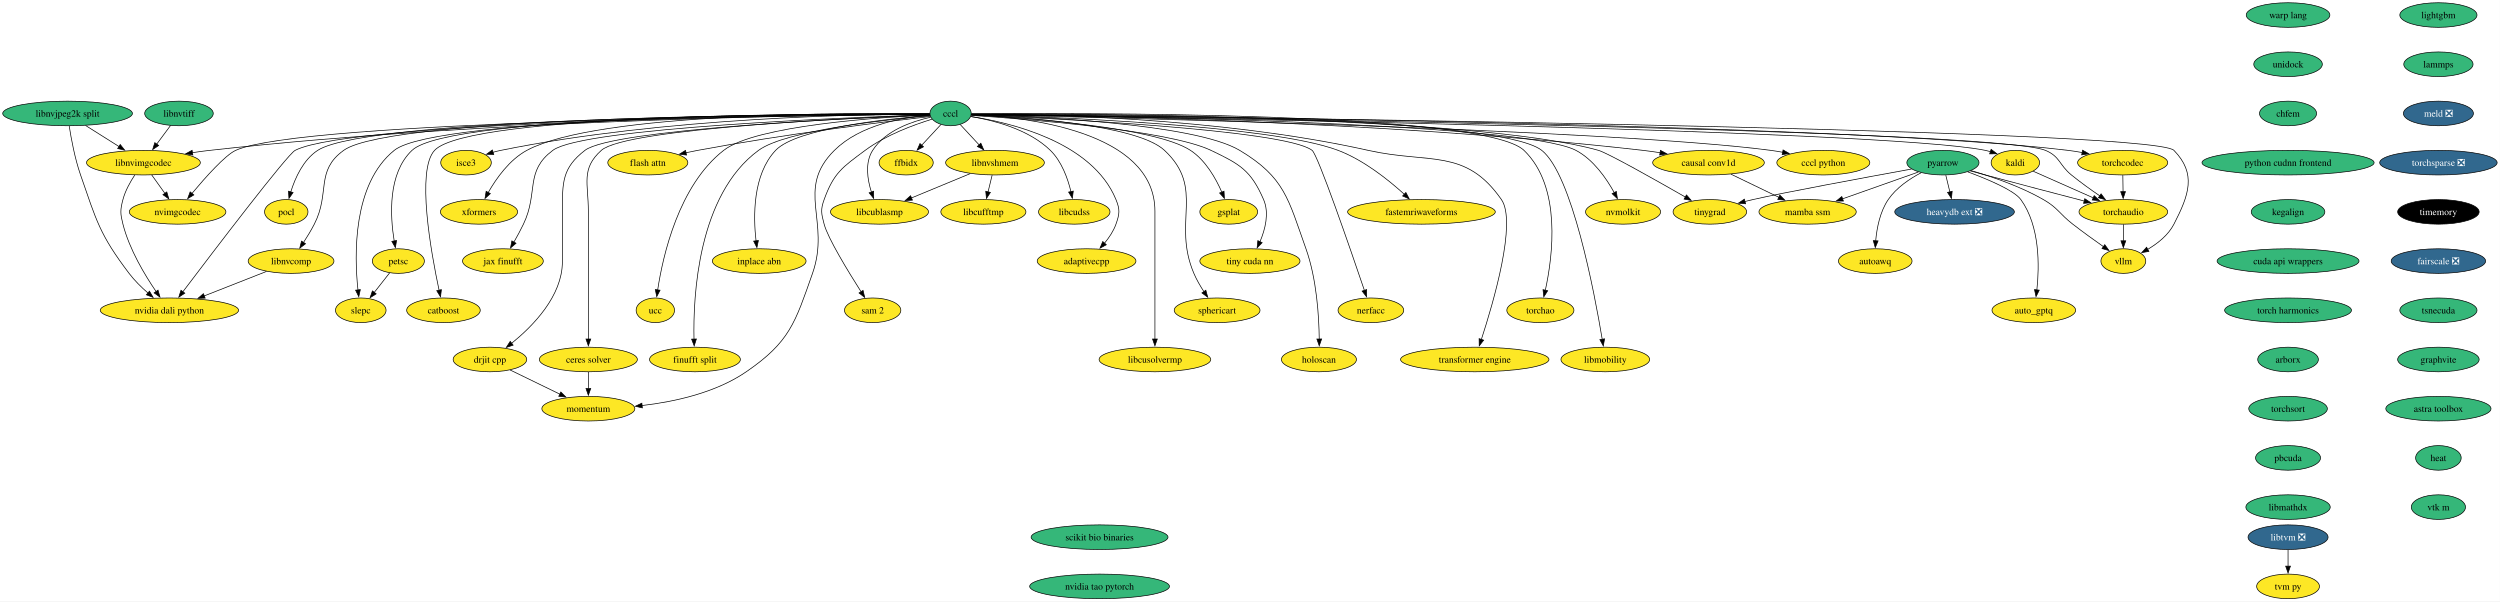
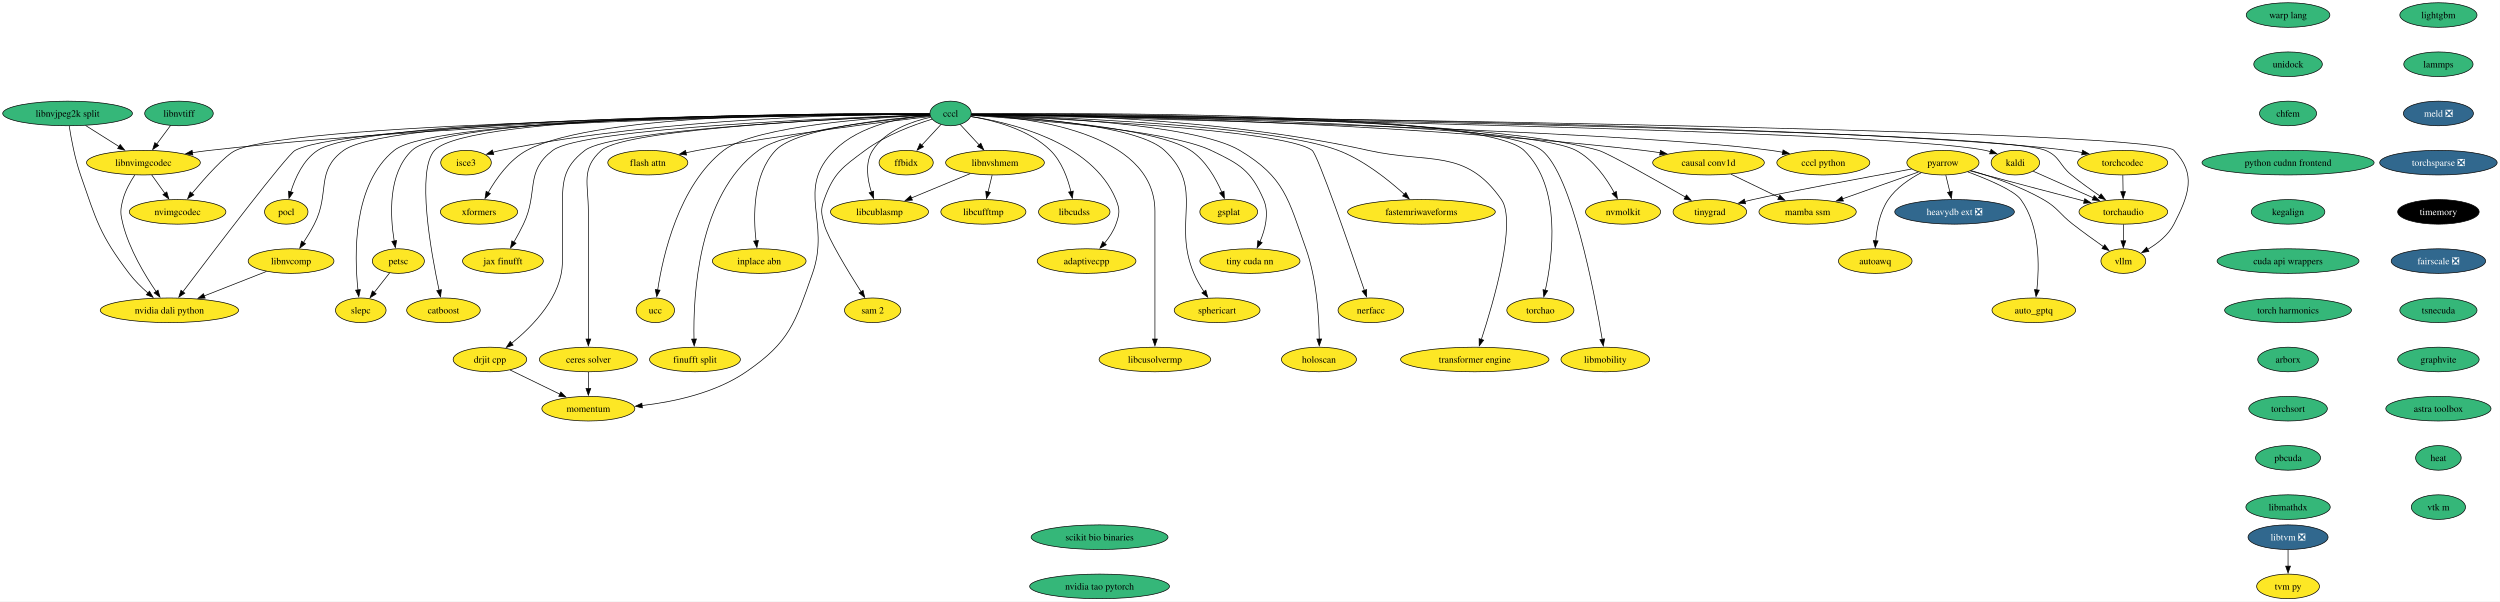
<svg xmlns="http://www.w3.org/2000/svg" xmlns:xlink="http://www.w3.org/1999/xlink" width="3658pt" height="880pt" viewBox="0.00 0.00 3658.00 880.00">
  <g id="graph0" class="graph" transform="scale(1 1) rotate(0) translate(4 876)">
    <polygon fill="white" stroke="none" points="-4,4 -4,-876 3653.81,-876 3653.81,4 -4,4" />
    <g id="node1" class="node">
      <g id="a_node1">
        <a xlink:href="https://github.com/conda-forge/kaldi-feedstock" xlink:title="kaldi">
          <ellipse fill="#fde725" stroke="black" cx="2944.88" cy="-638" rx="35.42" ry="18" />
          <text xml:space="preserve" text-anchor="middle" x="2944.88" y="-633.33" font-family="Times,serif" font-size="14.00">kaldi</text>
        </a>
      </g>
    </g>
    <g id="node2" class="node">
      <g id="a_node2">
        <a xlink:href="https://github.com/conda-forge/torchaudio-feedstock" xlink:title="torchaudio">
          <ellipse fill="#fde725" stroke="black" cx="3102.88" cy="-566" rx="64.89" ry="18" />
          <text xml:space="preserve" text-anchor="middle" x="3102.88" y="-561.33" font-family="Times,serif" font-size="14.00">torchaudio</text>
        </a>
      </g>
    </g>
    <g id="edge1" class="edge">
      <path fill="none" stroke="black" d="M2970.97,-625.44C2994.83,-614.87 3030.6,-599.02 3058.88,-586.49" />
      <polygon fill="black" stroke="black" points="3060.2,-589.73 3067.93,-582.48 3057.37,-583.33 3060.2,-589.73" />
    </g>
    <g id="node3" class="node">
      <g id="a_node3">
        <a xlink:href="https://github.com/conda-forge/vllm-feedstock" xlink:title="vllm">
          <ellipse fill="#fde725" stroke="black" cx="3102.88" cy="-494" rx="32.79" ry="18" />
          <text xml:space="preserve" text-anchor="middle" x="3102.88" y="-489.32" font-family="Times,serif" font-size="14.00">vllm</text>
        </a>
      </g>
    </g>
    <g id="edge2" class="edge">
      <path fill="none" stroke="black" d="M3102.88,-547.7C3102.88,-540.41 3102.88,-531.73 3102.88,-523.54" />
      <polygon fill="black" stroke="black" points="3106.38,-523.62 3102.88,-513.62 3099.38,-523.62 3106.38,-523.62" />
    </g>
    <g id="node4" class="node">
      <g id="a_node4">
        <a xlink:href="https://github.com/conda-forge/lightgbm-feedstock" xlink:title="lightgbm">
          <ellipse fill="#35b779" stroke="black" cx="3563.88" cy="-854" rx="56.47" ry="18" />
          <text xml:space="preserve" text-anchor="middle" x="3563.88" y="-849.33" font-family="Times,serif" font-size="14.00">lightgbm</text>
        </a>
      </g>
    </g>
    <g id="node5" class="node">
      <g id="a_node5">
        <a xlink:href="https://github.com/conda-forge/lammps-feedstock" xlink:title="lammps">
          <ellipse fill="#35b779" stroke="black" cx="3563.88" cy="-782" rx="50.68" ry="18" />
          <text xml:space="preserve" text-anchor="middle" x="3563.88" y="-777.33" font-family="Times,serif" font-size="14.00">lammps</text>
        </a>
      </g>
    </g>
    <g id="node16" class="node">
      <g id="a_node16">
        <a xlink:href="https://github.com/conda-forge/meld-feedstock/pull/22" xlink:title="meld ❎">
          <ellipse fill="#31688e" stroke="black" cx="3563.88" cy="-710" rx="51.21" ry="18" />
          <text xml:space="preserve" text-anchor="middle" x="3563.88" y="-705.33" font-family="Times,serif" font-size="14.00" fill="white">meld ❎</text>
        </a>
      </g>
    </g>
    <g id="node6" class="node">
      <g id="a_node6">
        <a xlink:href="https://github.com/conda-forge/pocl-feedstock" xlink:title="pocl">
          <ellipse fill="#fde725" stroke="black" cx="414.88" cy="-566" rx="31.74" ry="18" />
          <text xml:space="preserve" text-anchor="middle" x="414.88" y="-561.33" font-family="Times,serif" font-size="14.00">pocl</text>
        </a>
      </g>
    </g>
    <g id="node7" class="node">
      <g id="a_node7">
        <a xlink:href="https://github.com/conda-forge/pyarrow-feedstock" xlink:title="pyarrow">
-           <ellipse fill="#35b779" stroke="black" cx="2838.88" cy="-638" rx="52.79" ry="18" />
+           <ellipse fill="#fde725" stroke="black" cx="2838.88" cy="-638" rx="52.79" ry="18" />
          <text xml:space="preserve" text-anchor="middle" x="2838.88" y="-633.33" font-family="Times,serif" font-size="14.00">pyarrow</text>
        </a>
      </g>
    </g>
    <g id="edge4" class="edge">
      <path fill="none" stroke="black" d="M2878.88,-625.96C2886.19,-623.96 2893.76,-621.91 2900.88,-620 2949.69,-606.9 3005.23,-592.36 3045.71,-581.82" />
      <polygon fill="black" stroke="black" points="3046.44,-585.25 3055.24,-579.34 3044.68,-578.47 3046.44,-585.25" />
    </g>
    <g id="edge9" class="edge">
      <path fill="none" stroke="black" d="M2880.17,-626.34C2910.61,-617.5 2952.36,-603.26 2985.88,-584 3007.49,-571.58 3009.17,-563.27 3028.88,-548 3043.49,-536.67 3060.2,-524.63 3074.04,-514.89" />
      <polygon fill="black" stroke="black" points="3075.68,-518.02 3081.86,-509.42 3071.66,-512.28 3075.68,-518.02" />
    </g>
    <g id="node8" class="node">
      <g id="a_node8">
        <a xlink:href="https://github.com/conda-forge/heavydb-ext-feedstock/pull/67" xlink:title="heavydb ext ❎">
          <ellipse fill="#31688e" stroke="black" cx="2855.88" cy="-566" rx="87.51" ry="18" />
          <text xml:space="preserve" text-anchor="middle" x="2855.88" y="-561.33" font-family="Times,serif" font-size="14.00" fill="white">heavydb ext ❎</text>
        </a>
      </g>
    </g>
    <g id="edge5" class="edge">
      <path fill="none" stroke="black" d="M2843.08,-619.7C2844.87,-612.32 2847,-603.52 2849.01,-595.25" />
      <polygon fill="black" stroke="black" points="2852.41,-596.12 2851.36,-585.58 2845.6,-594.47 2852.41,-596.12" />
    </g>
    <g id="node9" class="node">
      <g id="a_node9">
        <a xlink:href="https://github.com/conda-forge/autoawq-feedstock" xlink:title="autoawq">
          <ellipse fill="#fde725" stroke="black" cx="2739.88" cy="-494" rx="53.84" ry="18" />
          <text xml:space="preserve" text-anchor="middle" x="2739.88" y="-489.32" font-family="Times,serif" font-size="14.00">autoawq</text>
        </a>
      </g>
    </g>
    <g id="edge6" class="edge">
      <path fill="none" stroke="black" d="M2807.08,-623.3C2790.26,-614.46 2770.69,-601.35 2758.88,-584 2746.76,-566.22 2742.16,-542.17 2740.51,-523.56" />
      <polygon fill="black" stroke="black" points="2744.01,-523.5 2739.89,-513.74 2737.02,-523.94 2744.01,-523.5" />
    </g>
    <g id="node10" class="node">
      <g id="a_node10">
        <a xlink:href="https://github.com/conda-forge/auto_gptq-feedstock" xlink:title="auto_gptq">
          <ellipse fill="#fde725" stroke="black" cx="2971.88" cy="-422" rx="61.2" ry="18" />
          <text xml:space="preserve" text-anchor="middle" x="2971.88" y="-417.32" font-family="Times,serif" font-size="14.00">auto_gptq</text>
        </a>
      </g>
    </g>
    <g id="edge7" class="edge">
      <path fill="none" stroke="black" d="M2875.22,-624.52C2904.78,-613.6 2943.15,-597.44 2952.88,-584 2981.07,-545.05 2980.09,-486.37 2976.33,-451.66" />
      <polygon fill="black" stroke="black" points="2979.82,-451.43 2975.11,-441.95 2972.88,-452.3 2979.82,-451.43" />
    </g>
    <g id="node11" class="node">
      <g id="a_node11">
        <a xlink:href="https://github.com/conda-forge/tinygrad-feedstock" xlink:title="tinygrad">
          <ellipse fill="#fde725" stroke="black" cx="2497.88" cy="-566" rx="53.84" ry="18" />
          <text xml:space="preserve" text-anchor="middle" x="2497.88" y="-561.33" font-family="Times,serif" font-size="14.00">tinygrad</text>
        </a>
      </g>
    </g>
    <g id="edge8" class="edge">
      <path fill="none" stroke="black" d="M2792.99,-628.69C2725.91,-616.46 2604.33,-593.99 2560.88,-584 2557.06,-583.12 2553.13,-582.17 2549.18,-581.19" />
      <polygon fill="black" stroke="black" points="2550.11,-577.81 2539.56,-578.71 2548.37,-584.59 2550.11,-577.81" />
    </g>
    <g id="node12" class="node">
      <g id="a_node12">
        <a xlink:href="https://github.com/conda-forge/mamba-ssm-feedstock" xlink:title="mamba ssm">
          <ellipse fill="#fde725" stroke="black" cx="2640.88" cy="-566" rx="71.2" ry="18" />
          <text xml:space="preserve" text-anchor="middle" x="2640.88" y="-561.33" font-family="Times,serif" font-size="14.00">mamba ssm</text>
        </a>
      </g>
    </g>
    <g id="edge10" class="edge">
      <path fill="none" stroke="black" d="M2803.02,-624.32C2771.91,-613.33 2726.53,-597.28 2691.69,-584.96" />
      <polygon fill="black" stroke="black" points="2693.26,-581.81 2682.67,-581.77 2690.93,-588.41 2693.26,-581.81" />
    </g>
    <g id="node13" class="node">
      <g id="a_node13">
        <a xlink:href="https://github.com/conda-forge/petsc-feedstock" xlink:title="petsc">
          <ellipse fill="#fde725" stroke="black" cx="578.88" cy="-494" rx="38.06" ry="18" />
          <text xml:space="preserve" text-anchor="middle" x="578.88" y="-489.32" font-family="Times,serif" font-size="14.00">petsc</text>
        </a>
      </g>
    </g>
    <g id="node14" class="node">
      <g id="a_node14">
        <a xlink:href="https://github.com/conda-forge/slepc-feedstock" xlink:title="slepc">
          <ellipse fill="#fde725" stroke="black" cx="523.88" cy="-422" rx="37" ry="18" />
          <text xml:space="preserve" text-anchor="middle" x="523.88" y="-417.32" font-family="Times,serif" font-size="14.00">slepc</text>
        </a>
      </g>
    </g>
    <g id="edge11" class="edge">
      <path fill="none" stroke="black" d="M566.12,-476.76C559.45,-468.28 551.15,-457.71 543.67,-448.2" />
      <polygon fill="black" stroke="black" points="546.43,-446.04 537.5,-440.34 540.92,-450.36 546.43,-446.04" />
    </g>
    <g id="node15" class="node">
      <g id="a_node15">
        <a xlink:href="https://github.com/conda-forge/catboost-feedstock" xlink:title="catboost">
          <ellipse fill="#fde725" stroke="black" cx="644.88" cy="-422" rx="53.84" ry="18" />
          <text xml:space="preserve" text-anchor="middle" x="644.88" y="-417.32" font-family="Times,serif" font-size="14.00">catboost</text>
        </a>
      </g>
    </g>
    <g id="node22" class="node">
      <g id="a_node22">
        <a xlink:href="https://github.com/conda-forge/torchsparse-feedstock/pull/27" xlink:title="torchsparse ❎">
          <ellipse fill="#31688e" stroke="black" cx="3563.88" cy="-638" rx="85.93" ry="18" />
          <text xml:space="preserve" text-anchor="middle" x="3563.88" y="-633.33" font-family="Times,serif" font-size="14.00" fill="white">torchsparse ❎</text>
        </a>
      </g>
    </g>
    <g id="node17" class="node">
      <g id="a_node17">
        <a xlink:href="https://github.com/conda-forge/ceres-solver-feedstock" xlink:title="ceres solver">
          <ellipse fill="#fde725" stroke="black" cx="856.88" cy="-350" rx="71.73" ry="18" />
          <text xml:space="preserve" text-anchor="middle" x="856.88" y="-345.32" font-family="Times,serif" font-size="14.00">ceres solver</text>
        </a>
      </g>
    </g>
    <g id="node18" class="node">
      <g id="a_node18">
        <a xlink:href="https://github.com/conda-forge/momentum-feedstock" xlink:title="momentum">
          <ellipse fill="#fde725" stroke="black" cx="856.88" cy="-278" rx="68.04" ry="18" />
          <text xml:space="preserve" text-anchor="middle" x="856.88" y="-273.32" font-family="Times,serif" font-size="14.00">momentum</text>
        </a>
      </g>
    </g>
    <g id="edge13" class="edge">
      <path fill="none" stroke="black" d="M856.88,-331.7C856.88,-324.41 856.88,-315.73 856.88,-307.54" />
      <polygon fill="black" stroke="black" points="860.38,-307.62 856.88,-297.62 853.38,-307.62 860.38,-307.62" />
    </g>
    <g id="node19" class="node">
      <g id="a_node19">
        <a xlink:href="https://github.com/conda-forge/libtvm-feedstock/pull/32" xlink:title="libtvm ❎">
          <ellipse fill="#31688e" stroke="black" cx="3343.88" cy="-90" rx="58.57" ry="18" />
          <text xml:space="preserve" text-anchor="middle" x="3343.88" y="-85.33" font-family="Times,serif" font-size="14.00" fill="white">libtvm ❎</text>
        </a>
      </g>
    </g>
    <g id="node20" class="node">
      <g id="a_node20">
        <a xlink:href="https://github.com/conda-forge/tvm-py-feedstock" xlink:title="tvm py">
          <ellipse fill="#fde725" stroke="black" cx="3343.88" cy="-18" rx="45.95" ry="18" />
          <text xml:space="preserve" text-anchor="middle" x="3343.88" y="-13.32" font-family="Times,serif" font-size="14.00">tvm py</text>
        </a>
      </g>
    </g>
    <g id="edge14" class="edge">
      <path fill="none" stroke="black" d="M3343.88,-71.7C3343.88,-64.41 3343.88,-55.73 3343.88,-47.54" />
      <polygon fill="black" stroke="black" points="3347.38,-47.62 3343.88,-37.62 3340.38,-47.62 3347.38,-47.62" />
    </g>
    <g id="node21" class="node">
      <g id="a_node21">
        <a xlink:href="https://github.com/conda-forge/isce3-feedstock" xlink:title="isce3">
          <ellipse fill="#fde725" stroke="black" cx="677.88" cy="-638" rx="37" ry="18" />
          <text xml:space="preserve" text-anchor="middle" x="677.88" y="-633.33" font-family="Times,serif" font-size="14.00">isce3</text>
        </a>
      </g>
    </g>
    <g id="node23" class="node">
      <g id="a_node23">
        <a xlink:href="https://github.com/conda-forge/timemory-feedstock" xlink:title="timemory">
          <ellipse fill="#000000" stroke="black" cx="3563.88" cy="-566" rx="59.63" ry="18" />
          <text xml:space="preserve" text-anchor="middle" x="3563.88" y="-561.33" font-family="Times,serif" font-size="14.00" fill="white">timemory</text>
        </a>
      </g>
    </g>
    <g id="node24" class="node">
      <g id="a_node24">
        <a xlink:href="https://github.com/conda-forge/fairscale-feedstock/pull/31" xlink:title="fairscale ❎">
          <ellipse fill="#31688e" stroke="black" cx="3563.88" cy="-494" rx="69.1" ry="18" />
          <text xml:space="preserve" text-anchor="middle" x="3563.88" y="-489.32" font-family="Times,serif" font-size="14.00" fill="white">fairscale ❎</text>
        </a>
      </g>
    </g>
    <g id="node25" class="node">
      <g id="a_node25">
        <a xlink:href="https://github.com/conda-forge/tsnecuda-feedstock" xlink:title="tsnecuda">
          <ellipse fill="#35b779" stroke="black" cx="3563.88" cy="-422" rx="56.47" ry="18" />
          <text xml:space="preserve" text-anchor="middle" x="3563.88" y="-417.32" font-family="Times,serif" font-size="14.00">tsnecuda</text>
        </a>
      </g>
    </g>
    <g id="node26" class="node">
      <g id="a_node26">
        <a xlink:href="https://github.com/conda-forge/graphvite-feedstock" xlink:title="graphvite">
          <ellipse fill="#35b779" stroke="black" cx="3563.88" cy="-350" rx="59.63" ry="18" />
          <text xml:space="preserve" text-anchor="middle" x="3563.88" y="-345.32" font-family="Times,serif" font-size="14.00">graphvite</text>
        </a>
      </g>
    </g>
    <g id="node27" class="node">
      <g id="a_node27">
        <a xlink:href="https://github.com/conda-forge/astra-toolbox-feedstock" xlink:title="astra toolbox">
          <ellipse fill="#35b779" stroke="black" cx="3563.88" cy="-278" rx="76.99" ry="18" />
          <text xml:space="preserve" text-anchor="middle" x="3563.88" y="-273.32" font-family="Times,serif" font-size="14.00">astra toolbox</text>
        </a>
      </g>
    </g>
    <g id="node28" class="node">
      <g id="a_node28">
        <a xlink:href="https://github.com/conda-forge/heat-feedstock" xlink:title="heat">
          <ellipse fill="#35b779" stroke="black" cx="3563.88" cy="-206" rx="33.32" ry="18" />
          <text xml:space="preserve" text-anchor="middle" x="3563.88" y="-201.33" font-family="Times,serif" font-size="14.00">heat</text>
        </a>
      </g>
    </g>
    <g id="node62" class="node">
      <g id="a_node62">
        <a xlink:href="https://github.com/conda-forge/vtk-m-feedstock" xlink:title="vtk m">
          <ellipse fill="#35b779" stroke="black" cx="3563.88" cy="-134" rx="39.63" ry="18" />
          <text xml:space="preserve" text-anchor="middle" x="3563.88" y="-129.32" font-family="Times,serif" font-size="14.00">vtk m</text>
        </a>
      </g>
    </g>
    <g id="node29" class="node">
      <g id="a_node29">
        <a xlink:href="https://github.com/conda-forge/xformers-feedstock" xlink:title="xformers">
          <ellipse fill="#fde725" stroke="black" cx="696.88" cy="-566" rx="56.47" ry="18" />
          <text xml:space="preserve" text-anchor="middle" x="696.88" y="-561.33" font-family="Times,serif" font-size="14.00">xformers</text>
        </a>
      </g>
    </g>
    <g id="node30" class="node">
      <g id="a_node30">
        <a xlink:href="https://github.com/conda-forge/cccl-feedstock" xlink:title="cccl">
          <ellipse fill="#35b779" stroke="black" cx="1386.88" cy="-710" rx="30.16" ry="18" />
          <text xml:space="preserve" text-anchor="middle" x="1386.88" y="-705.33" font-family="Times,serif" font-size="14.00">cccl</text>
        </a>
      </g>
    </g>
    <g id="edge22" class="edge">
      <path fill="none" stroke="black" d="M1417.38,-708.54C1618.52,-705.44 2750.7,-686.73 2900.88,-656 2903.35,-655.49 2905.87,-654.86 2908.39,-654.14" />
      <polygon fill="black" stroke="black" points="2909.42,-657.49 2917.81,-651.02 2907.22,-650.84 2909.42,-657.49" />
    </g>
    <g id="edge23" class="edge">
      <path fill="none" stroke="black" d="M1417.28,-708.61C1632.02,-705.75 2913.61,-687.44 2988.88,-656 3010.34,-647.03 3008.84,-634.69 3026.88,-620 3040.02,-609.29 3055.23,-598.41 3068.57,-589.32" />
      <polygon fill="black" stroke="black" points="3070.3,-592.38 3076.64,-583.89 3066.39,-586.57 3070.3,-592.38" />
    </g>
    <g id="edge26" class="edge">
      <path fill="none" stroke="black" d="M1417.36,-708.68C1650.65,-706.18 3144.93,-688.9 3176.88,-656 3210.31,-621.56 3198.81,-590.69 3176.88,-548 3168.66,-532.01 3153.14,-519.77 3138.42,-511.1" />
      <polygon fill="black" stroke="black" points="3140.24,-508.11 3129.79,-506.39 3136.89,-514.25 3140.24,-508.11" />
    </g>
    <g id="edge24" class="edge">
      <path fill="none" stroke="black" d="M1356.37,-709.03C1204.86,-708.93 537.46,-705.68 460.88,-656 439.8,-642.33 427.86,-615.75 421.46,-595.18" />
      <polygon fill="black" stroke="black" points="424.86,-594.34 418.79,-585.66 418.12,-596.23 424.86,-594.34" />
    </g>
    <g id="edge25" class="edge">
      <path fill="none" stroke="black" d="M1417.37,-709.09C1559.38,-709.26 2156.54,-706.86 2334.88,-656 2348.32,-652.16 2418.4,-612.65 2462.18,-587.58" />
      <polygon fill="black" stroke="black" points="2463.65,-590.78 2470.58,-582.76 2460.16,-584.7 2463.65,-590.78" />
    </g>
    <g id="edge27" class="edge">
      <path fill="none" stroke="black" d="M1356.56,-709.19C1218.65,-709.77 654.8,-708.86 598.88,-656 563.2,-622.28 566.83,-559.84 572.78,-523.43" />
      <polygon fill="black" stroke="black" points="576.22,-524.11 574.57,-513.64 569.33,-522.85 576.22,-524.11" />
    </g>
    <g id="edge28" class="edge">
      <path fill="none" stroke="black" d="M1356.68,-709.06C1216.68,-709.06 634.86,-706.04 572.88,-656 511.82,-606.7 514.37,-502.38 519.77,-451.76" />
      <polygon fill="black" stroke="black" points="523.24,-452.24 520.95,-441.9 516.29,-451.41 523.24,-452.24" />
    </g>
    <g id="edge29" class="edge">
      <path fill="none" stroke="black" d="M1356.33,-709.25C1221.26,-710.03 682,-709.76 631.88,-656 604.91,-627.08 626.62,-506.82 638.46,-451.31" />
      <polygon fill="black" stroke="black" points="641.85,-452.19 640.56,-441.68 635.01,-450.7 641.85,-452.19" />
    </g>
    <g id="edge30" class="edge">
      <path fill="none" stroke="black" d="M1356.7,-707.91C1252.43,-703.86 911.79,-688.26 875.88,-656 845.79,-628.97 856.88,-607.45 856.88,-567 856.88,-567 856.88,-567 856.88,-493 856.88,-453.74 856.88,-408.38 856.88,-379.69" />
      <polygon fill="black" stroke="black" points="860.38,-380 856.88,-370 853.38,-380 860.38,-380" />
    </g>
    <g id="edge31" class="edge">
      <path fill="none" stroke="black" d="M1356.49,-707.76C1318.75,-704.58 1254.72,-693.58 1216.88,-656 1159.22,-598.75 1211.82,-552.66 1184.88,-476 1159.29,-403.2 1151.49,-375.68 1087.88,-332 1043.05,-301.22 982.95,-288.09 935.28,-282.6" />
      <polygon fill="black" stroke="black" points="935.89,-279.14 925.58,-281.58 935.16,-286.1 935.89,-279.14" />
    </g>
    <g id="edge32" class="edge">
      <path fill="none" stroke="black" d="M1356.34,-709.14C1261.96,-709.03 966.95,-704.52 728.88,-656 725.06,-655.22 721.12,-654.24 717.22,-653.15" />
      <polygon fill="black" stroke="black" points="718.44,-649.87 707.85,-650.3 716.4,-656.56 718.44,-649.87" />
    </g>
    <g id="edge33" class="edge">
      <path fill="none" stroke="black" d="M1356.42,-709.54C1246.38,-711.04 870.39,-711.85 766.88,-656 741.42,-642.26 722.1,-614.92 710.27,-594.14" />
      <polygon fill="black" stroke="black" points="713.49,-592.73 705.65,-585.6 707.33,-596.06 713.49,-592.73" />
    </g>
    <g id="node31" class="node">
      <g id="a_node31">
        <a xlink:href="https://github.com/conda-forge/jax-finufft-feedstock" xlink:title="jax finufft">
          <ellipse fill="#fde725" stroke="black" cx="731.88" cy="-494" rx="59.1" ry="18" />
          <text xml:space="preserve" text-anchor="middle" x="731.88" y="-489.32" font-family="Times,serif" font-size="14.00">jax finufft</text>
        </a>
      </g>
    </g>
    <g id="edge34" class="edge">
      <path fill="none" stroke="black" d="M1356.71,-708.08C1243.66,-704.39 849.39,-689.23 804.88,-656 763.48,-625.09 784.21,-594.59 761.88,-548 757.7,-539.28 752.68,-530.04 747.95,-521.75" />
      <polygon fill="black" stroke="black" points="751.02,-520.06 742.97,-513.18 744.97,-523.58 751.02,-520.06" />
    </g>
    <g id="node32" class="node">
      <g id="a_node32">
        <a xlink:href="https://github.com/conda-forge/ucc-feedstock" xlink:title="ucc">
          <ellipse fill="#fde725" stroke="black" cx="954.88" cy="-422" rx="28.06" ry="18" />
          <text xml:space="preserve" text-anchor="middle" x="954.88" y="-417.32" font-family="Times,serif" font-size="14.00">ucc</text>
        </a>
      </g>
    </g>
    <g id="edge35" class="edge">
      <path fill="none" stroke="black" d="M1356.62,-707.83C1283.88,-704.46 1101.73,-692.5 1054.88,-656 989.11,-604.77 965.92,-501.82 958.31,-451.71" />
      <polygon fill="black" stroke="black" points="961.79,-451.37 956.93,-441.95 954.86,-452.34 961.79,-451.37" />
    </g>
    <g id="node33" class="node">
      <g id="a_node33">
        <a xlink:href="https://github.com/conda-forge/finufft-split-feedstock" xlink:title="finufft split">
          <ellipse fill="#fde725" stroke="black" cx="1012.88" cy="-350" rx="66.47" ry="18" />
          <text xml:space="preserve" text-anchor="middle" x="1012.88" y="-345.32" font-family="Times,serif" font-size="14.00">finufft split</text>
        </a>
      </g>
    </g>
    <g id="edge36" class="edge">
      <path fill="none" stroke="black" d="M1357.21,-706.63C1293.41,-701.04 1145.7,-685.22 1105.88,-656 1016.96,-590.75 1010.11,-442.35 1011.45,-379.73" />
      <polygon fill="black" stroke="black" points="1014.94,-380.02 1011.76,-369.91 1007.95,-379.8 1014.94,-380.02" />
    </g>
    <g id="node34" class="node">
      <g id="a_node34">
        <a xlink:href="https://github.com/conda-forge/flash-attn-feedstock" xlink:title="flash attn">
          <ellipse fill="#fde725" stroke="black" cx="943.88" cy="-638" rx="58.57" ry="18" />
          <text xml:space="preserve" text-anchor="middle" x="943.88" y="-633.33" font-family="Times,serif" font-size="14.00">flash attn</text>
        </a>
      </g>
    </g>
    <g id="edge37" class="edge">
      <path fill="none" stroke="black" d="M1357.47,-705.67C1294.66,-698.35 1142.84,-679.64 1016.88,-656 1011.26,-654.95 1005.43,-653.76 999.62,-652.5" />
      <polygon fill="black" stroke="black" points="1000.53,-649.12 990.01,-650.37 999.01,-655.95 1000.53,-649.12" />
    </g>
    <g id="node35" class="node">
      <g id="a_node35">
        <a xlink:href="https://github.com/conda-forge/drjit-cpp-feedstock" xlink:title="drjit cpp">
          <ellipse fill="#fde725" stroke="black" cx="712.88" cy="-350" rx="53.84" ry="18" />
          <text xml:space="preserve" text-anchor="middle" x="712.88" y="-345.32" font-family="Times,serif" font-size="14.00">drjit cpp</text>
        </a>
      </g>
    </g>
    <g id="edge38" class="edge">
      <path fill="none" stroke="black" d="M1356.57,-707.85C1249.32,-703.55 892.01,-686.97 851.88,-656 818.48,-630.23 818.88,-609.19 818.88,-567 818.88,-567 818.88,-567 818.88,-493 818.88,-442.74 775.7,-398.8 744.46,-373.58" />
      <polygon fill="black" stroke="black" points="746.84,-371 736.81,-367.6 742.54,-376.51 746.84,-371" />
    </g>
    <g id="node36" class="node">
      <g id="a_node36">
        <a xlink:href="https://github.com/conda-forge/libcublasmp-feedstock" xlink:title="libcublasmp">
          <ellipse fill="#fde725" stroke="black" cx="1282.88" cy="-566" rx="71.73" ry="18" />
          <text xml:space="preserve" text-anchor="middle" x="1282.88" y="-561.33" font-family="Times,serif" font-size="14.00">libcublasmp</text>
        </a>
      </g>
    </g>
    <g id="edge39" class="edge">
      <path fill="none" stroke="black" d="M1357.7,-704.43C1330.5,-698.45 1291.42,-685.07 1272.88,-656 1261.38,-637.98 1265.11,-613.65 1271.04,-594.98" />
      <polygon fill="black" stroke="black" points="1274.31,-596.22 1274.38,-585.62 1267.72,-593.86 1274.31,-596.22" />
    </g>
    <g id="node37" class="node">
      <g id="a_node37">
        <a xlink:href="https://github.com/conda-forge/nvidia-dali-python-feedstock" xlink:title="nvidia dali python">
          <ellipse fill="#fde725" stroke="black" cx="243.88" cy="-422" rx="101.19" ry="18" />
          <text xml:space="preserve" text-anchor="middle" x="243.88" y="-417.32" font-family="Times,serif" font-size="14.00">nvidia dali python</text>
        </a>
      </g>
    </g>
    <g id="edge40" class="edge">
      <path fill="none" stroke="black" d="M1356.49,-708.8C1202.46,-707.57 511.96,-699.64 427.88,-656 416.34,-650.01 308.69,-508.73 263.6,-449.13" />
      <polygon fill="black" stroke="black" points="266.41,-447.05 257.59,-441.19 260.83,-451.27 266.41,-447.05" />
    </g>
    <g id="node38" class="node">
      <g id="a_node38">
        <a xlink:href="https://github.com/conda-forge/inplace-abn-feedstock" xlink:title="inplace abn">
          <ellipse fill="#fde725" stroke="black" cx="1106.88" cy="-494" rx="68.57" ry="18" />
          <text xml:space="preserve" text-anchor="middle" x="1106.88" y="-489.32" font-family="Times,serif" font-size="14.00">inplace abn</text>
        </a>
      </g>
    </g>
    <g id="edge41" class="edge">
      <path fill="none" stroke="black" d="M1356.78,-706.99C1295.94,-702.29 1161.51,-688.4 1130.88,-656 1097.21,-620.39 1098.14,-559.16 1102.24,-523.35" />
      <polygon fill="black" stroke="black" points="1105.67,-524.12 1103.51,-513.75 1098.73,-523.21 1105.67,-524.12" />
    </g>
    <g id="node39" class="node">
      <g id="a_node39">
        <a xlink:href="https://github.com/conda-forge/sam-2-feedstock" xlink:title="sam 2">
          <ellipse fill="#fde725" stroke="black" cx="1272.88" cy="-422" rx="41.21" ry="18" />
          <text xml:space="preserve" text-anchor="middle" x="1272.88" y="-417.32" font-family="Times,serif" font-size="14.00">sam 2</text>
        </a>
      </g>
    </g>
    <g id="edge42" class="edge">
      <path fill="none" stroke="black" d="M1359.6,-701.56C1332.9,-693.37 1291.97,-678.34 1261.88,-656 1228.43,-631.17 1216.06,-623.17 1201.88,-584 1196.43,-568.96 1197.79,-563.47 1201.88,-548 1207.29,-527.51 1236.76,-479.21 1255.99,-449" />
      <polygon fill="black" stroke="black" points="1258.8,-451.1 1261.25,-440.79 1252.91,-447.32 1258.8,-451.1" />
    </g>
    <g id="node40" class="node">
      <g id="a_node40">
        <a xlink:href="https://github.com/conda-forge/libcusolvermp-feedstock" xlink:title="libcusolvermp">
          <ellipse fill="#fde725" stroke="black" cx="1685.88" cy="-350" rx="81.72" ry="18" />
          <text xml:space="preserve" text-anchor="middle" x="1685.88" y="-345.32" font-family="Times,serif" font-size="14.00">libcusolvermp</text>
        </a>
      </g>
    </g>
    <g id="edge43" class="edge">
      <path fill="none" stroke="black" d="M1417.19,-708.39C1493.2,-705.09 1685.88,-685.09 1685.88,-567 1685.88,-567 1685.88,-567 1685.88,-493 1685.88,-453.74 1685.88,-408.38 1685.88,-379.69" />
      <polygon fill="black" stroke="black" points="1689.38,-380 1685.88,-370 1682.38,-380 1689.38,-380" />
    </g>
    <g id="node41" class="node">
      <g id="a_node41">
        <a xlink:href="https://github.com/conda-forge/ffbidx-feedstock" xlink:title="ffbidx">
          <ellipse fill="#fde725" stroke="black" cx="1321.88" cy="-638" rx="39.63" ry="18" />
          <text xml:space="preserve" text-anchor="middle" x="1321.88" y="-633.33" font-family="Times,serif" font-size="14.00">ffbidx</text>
        </a>
      </g>
    </g>
    <g id="edge44" class="edge">
      <path fill="none" stroke="black" d="M1372.77,-693.81C1364.57,-684.98 1354.04,-673.64 1344.68,-663.56" />
      <polygon fill="black" stroke="black" points="1347.26,-661.19 1337.89,-656.24 1342.13,-665.95 1347.26,-661.19" />
    </g>
    <g id="node42" class="node">
      <g id="a_node42">
        <a xlink:href="https://github.com/conda-forge/libcudss-feedstock" xlink:title="libcudss">
          <ellipse fill="#fde725" stroke="black" cx="1567.88" cy="-566" rx="52.26" ry="18" />
          <text xml:space="preserve" text-anchor="middle" x="1567.88" y="-561.33" font-family="Times,serif" font-size="14.00">libcudss</text>
        </a>
      </g>
    </g>
    <g id="edge45" class="edge">
      <path fill="none" stroke="black" d="M1416.43,-705.53C1448.94,-700.24 1500.81,-687.23 1532.88,-656 1549.42,-639.88 1558.32,-615 1563,-595.64" />
      <polygon fill="black" stroke="black" points="1566.41,-596.41 1565.08,-585.9 1559.57,-594.95 1566.41,-596.41" />
    </g>
    <g id="node43" class="node">
      <g id="a_node43">
        <a xlink:href="https://github.com/conda-forge/adaptivecpp-feedstock" xlink:title="adaptivecpp">
          <ellipse fill="#fde725" stroke="black" cx="1585.88" cy="-494" rx="72.25" ry="18" />
          <text xml:space="preserve" text-anchor="middle" x="1585.88" y="-489.32" font-family="Times,serif" font-size="14.00">adaptivecpp</text>
        </a>
      </g>
    </g>
    <g id="edge46" class="edge">
      <path fill="none" stroke="black" d="M1416.46,-705.49C1473.04,-696.9 1594.07,-668.88 1628.88,-584 1634.95,-569.2 1634.22,-563.08 1628.88,-548 1625.31,-537.94 1618.92,-528.4 1612.15,-520.25" />
      <polygon fill="black" stroke="black" points="1614.76,-517.92 1605.48,-512.82 1609.56,-522.6 1614.76,-517.92" />
    </g>
    <g id="node44" class="node">
      <g id="a_node44">
        <a xlink:href="https://github.com/conda-forge/libnvshmem-feedstock" xlink:title="libnvshmem">
          <ellipse fill="#fde725" stroke="black" cx="1451.88" cy="-638" rx="72.25" ry="18" />
          <text xml:space="preserve" text-anchor="middle" x="1451.88" y="-633.33" font-family="Times,serif" font-size="14.00">libnvshmem</text>
        </a>
      </g>
    </g>
    <g id="edge47" class="edge">
      <path fill="none" stroke="black" d="M1400.98,-693.81C1409.07,-685.1 1419.42,-673.96 1428.67,-663.99" />
      <polygon fill="black" stroke="black" points="1431.17,-666.45 1435.41,-656.74 1426.04,-661.68 1431.17,-666.45" />
    </g>
    <g id="node45" class="node">
      <g id="a_node45">
        <a xlink:href="https://github.com/conda-forge/sphericart-feedstock" xlink:title="sphericart">
          <ellipse fill="#fde725" stroke="black" cx="1776.88" cy="-422" rx="62.78" ry="18" />
          <text xml:space="preserve" text-anchor="middle" x="1776.88" y="-417.32" font-family="Times,serif" font-size="14.00">sphericart</text>
        </a>
      </g>
    </g>
    <g id="edge48" class="edge">
      <path fill="none" stroke="black" d="M1417.35,-708C1487.84,-705.04 1659.22,-694.03 1699.88,-656 1759.94,-599.81 1710.66,-551.68 1742.88,-476 1746.77,-466.85 1752.19,-457.5 1757.57,-449.26" />
      <polygon fill="black" stroke="black" points="1760.39,-451.33 1763.13,-441.09 1754.61,-447.39 1760.39,-451.33" />
    </g>
    <g id="node46" class="node">
      <g id="a_node46">
        <a xlink:href="https://github.com/conda-forge/holoscan-feedstock" xlink:title="holoscan">
          <ellipse fill="#fde725" stroke="black" cx="1925.88" cy="-350" rx="54.89" ry="18" />
          <text xml:space="preserve" text-anchor="middle" x="1925.88" y="-345.32" font-family="Times,serif" font-size="14.00">holoscan</text>
        </a>
      </g>
    </g>
    <g id="edge49" class="edge">
      <path fill="none" stroke="black" d="M1417.4,-708.32C1503,-705.94 1743.44,-695.78 1809.88,-656 1876.08,-616.35 1880.92,-584.67 1906.88,-512 1922.65,-467.81 1925.94,-412.9 1926.31,-379.97" />
      <polygon fill="black" stroke="black" points="1929.81,-380.02 1926.33,-370.01 1922.81,-380 1929.81,-380.02" />
    </g>
    <g id="node47" class="node">
      <g id="a_node47">
        <a xlink:href="https://github.com/conda-forge/torchcodec-feedstock" xlink:title="torchcodec">
          <ellipse fill="#fde725" stroke="black" cx="3101.88" cy="-638" rx="65.94" ry="18" />
          <text xml:space="preserve" text-anchor="middle" x="3101.88" y="-633.33" font-family="Times,serif" font-size="14.00">torchcodec</text>
        </a>
      </g>
    </g>
    <g id="edge50" class="edge">
      <path fill="none" stroke="black" d="M1417.39,-708.75C1613.1,-707.03 2694.13,-695.82 3021.88,-656 3028.64,-655.18 3035.68,-654.07 3042.65,-652.8" />
      <polygon fill="black" stroke="black" points="3043.24,-656.26 3052.39,-650.93 3041.91,-649.38 3043.24,-656.26" />
    </g>
    <g id="node48" class="node">
      <g id="a_node48">
        <a xlink:href="https://github.com/conda-forge/gsplat-feedstock" xlink:title="gsplat">
          <ellipse fill="#fde725" stroke="black" cx="1793.88" cy="-566" rx="42.26" ry="18" />
          <text xml:space="preserve" text-anchor="middle" x="1793.88" y="-561.33" font-family="Times,serif" font-size="14.00">gsplat</text>
        </a>
      </g>
    </g>
    <g id="edge51" class="edge">
      <path fill="none" stroke="black" d="M1417.1,-707.63C1492.21,-703.74 1685.08,-690.55 1737.88,-656 1759.91,-641.58 1774.9,-615.14 1783.78,-594.81" />
      <polygon fill="black" stroke="black" points="1786.98,-596.25 1787.52,-585.67 1780.5,-593.6 1786.98,-596.25" />
    </g>
    <g id="node49" class="node">
      <g id="a_node49">
        <a xlink:href="https://github.com/conda-forge/tiny-cuda-nn-feedstock" xlink:title="tiny cuda nn">
          <ellipse fill="#fde725" stroke="black" cx="1824.88" cy="-494" rx="73.3" ry="18" />
          <text xml:space="preserve" text-anchor="middle" x="1824.88" y="-489.32" font-family="Times,serif" font-size="14.00">tiny cuda nn</text>
        </a>
      </g>
    </g>
    <g id="edge52" class="edge">
      <path fill="none" stroke="black" d="M1417.12,-707.15C1495.9,-701.96 1705.64,-685.68 1767.88,-656 1810.16,-635.83 1826.22,-626.98 1844.88,-584 1853.44,-564.27 1847.29,-540.43 1839.62,-522.38" />
      <polygon fill="black" stroke="black" points="1842.81,-520.94 1835.41,-513.36 1836.47,-523.9 1842.81,-520.94" />
    </g>
    <g id="node50" class="node">
      <g id="a_node50">
        <a xlink:href="https://github.com/conda-forge/nerfacc-feedstock" xlink:title="nerfacc">
          <ellipse fill="#fde725" stroke="black" cx="2001.88" cy="-422" rx="48.05" ry="18" />
          <text xml:space="preserve" text-anchor="middle" x="2001.88" y="-417.32" font-family="Times,serif" font-size="14.00">nerfacc</text>
        </a>
      </g>
    </g>
    <g id="edge53" class="edge">
      <path fill="none" stroke="black" d="M1417.21,-707.82C1523.71,-703.42 1876.27,-686.64 1915.88,-656 1924.39,-649.42 1971.92,-511.41 1992.44,-450.96" />
      <polygon fill="black" stroke="black" points="1995.68,-452.32 1995.57,-441.72 1989.05,-450.07 1995.68,-452.32" />
    </g>
    <g id="node51" class="node">
      <g id="a_node51">
        <a xlink:href="https://github.com/conda-forge/libnvimgcodec-feedstock" xlink:title="libnvimgcodec">
          <ellipse fill="#fde725" stroke="black" cx="205.88" cy="-638" rx="83.3" ry="18" />
          <text xml:space="preserve" text-anchor="middle" x="205.88" y="-633.33" font-family="Times,serif" font-size="14.00">libnvimgcodec</text>
        </a>
      </g>
    </g>
    <g id="edge54" class="edge">
      <path fill="none" stroke="black" d="M1356.59,-708.9C1228.48,-708.18 718.58,-702.41 302.88,-656 294.61,-655.08 285.97,-653.89 277.42,-652.57" />
      <polygon fill="black" stroke="black" points="278.17,-649.15 267.74,-651.02 277.06,-656.06 278.17,-649.15" />
    </g>
    <g id="node52" class="node">
      <g id="a_node52">
        <a xlink:href="https://github.com/conda-forge/nvimgcodec-feedstock" xlink:title="nvimgcodec">
          <ellipse fill="#fde725" stroke="black" cx="255.88" cy="-566" rx="70.68" ry="18" />
          <text xml:space="preserve" text-anchor="middle" x="255.88" y="-561.33" font-family="Times,serif" font-size="14.00">nvimgcodec</text>
        </a>
      </g>
    </g>
    <g id="edge55" class="edge">
      <path fill="none" stroke="black" d="M1356.53,-708.79C1194.51,-707.52 435.31,-699.25 340.88,-656 325.46,-648.94 296.48,-616.42 276.69,-592.73" />
      <polygon fill="black" stroke="black" points="279.63,-590.8 270.56,-585.32 274.24,-595.25 279.63,-590.8" />
    </g>
    <g id="node53" class="node">
      <g id="a_node53">
        <a xlink:href="https://github.com/conda-forge/transformer-engine-feedstock" xlink:title="transformer engine">
          <ellipse fill="#fde725" stroke="black" cx="2153.88" cy="-350" rx="108.55" ry="18" />
          <text xml:space="preserve" text-anchor="middle" x="2153.88" y="-345.32" font-family="Times,serif" font-size="14.00">transformer engine</text>
        </a>
      </g>
    </g>
    <g id="edge56" class="edge">
      <path fill="none" stroke="black" d="M1417.51,-709.21C1507.66,-709.22 1779.41,-704.88 1997.88,-656 2088.03,-635.83 2140.06,-659.8 2192.88,-584 2215.7,-551.25 2181.26,-433.59 2163.45,-379.08" />
      <polygon fill="black" stroke="black" points="2166.88,-378.29 2160.41,-369.9 2160.23,-380.49 2166.88,-378.29" />
    </g>
    <g id="node54" class="node">
      <g id="a_node54">
        <a xlink:href="https://github.com/conda-forge/causal-conv1d-feedstock" xlink:title="causal conv1d">
          <ellipse fill="#fde725" stroke="black" cx="2495.88" cy="-638" rx="81.72" ry="18" />
          <text xml:space="preserve" text-anchor="middle" x="2495.88" y="-633.33" font-family="Times,serif" font-size="14.00">causal conv1d</text>
        </a>
      </g>
    </g>
    <g id="edge57" class="edge">
      <path fill="none" stroke="black" d="M1417.24,-708.77C1540.27,-707.56 2013.63,-700.13 2399.88,-656 2408.12,-655.06 2416.72,-653.85 2425.25,-652.52" />
      <polygon fill="black" stroke="black" points="2425.58,-656.01 2434.89,-650.95 2424.46,-649.11 2425.58,-656.01" />
    </g>
    <g id="node55" class="node">
      <g id="a_node55">
        <a xlink:href="https://github.com/conda-forge/fastemriwaveforms-feedstock" xlink:title="fastemriwaveforms">
          <ellipse fill="#fde725" stroke="black" cx="2075.88" cy="-566" rx="108.03" ry="18" />
          <text xml:space="preserve" text-anchor="middle" x="2075.88" y="-561.33" font-family="Times,serif" font-size="14.00">fastemriwaveforms</text>
        </a>
      </g>
    </g>
    <g id="edge58" class="edge">
      <path fill="none" stroke="black" d="M1417.12,-708.28C1519.79,-705.51 1854.12,-693.74 1953.88,-656 1991.49,-641.77 2027.83,-612.63 2050.92,-591.57" />
      <polygon fill="black" stroke="black" points="2053.07,-594.35 2057.99,-584.97 2048.29,-589.24 2053.07,-594.35" />
    </g>
    <g id="node56" class="node">
      <g id="a_node56">
        <a xlink:href="https://github.com/conda-forge/libnvcomp-feedstock" xlink:title="libnvcomp">
          <ellipse fill="#fde725" stroke="black" cx="421.88" cy="-494" rx="62.78" ry="18" />
          <text xml:space="preserve" text-anchor="middle" x="421.88" y="-489.32" font-family="Times,serif" font-size="14.00">libnvcomp</text>
        </a>
      </g>
    </g>
    <g id="edge59" class="edge">
      <path fill="none" stroke="black" d="M1356.55,-709.09C1208.93,-709.29 569.68,-707.16 498.88,-656 457,-625.74 479.49,-593.95 455.88,-548 451.26,-539.01 445.54,-529.61 440.12,-521.26" />
      <polygon fill="black" stroke="black" points="443.05,-519.34 434.6,-512.95 437.22,-523.22 443.05,-519.34" />
    </g>
    <g id="node57" class="node">
      <g id="a_node57">
        <a xlink:href="https://github.com/conda-forge/torchao-feedstock" xlink:title="torchao">
          <ellipse fill="#fde725" stroke="black" cx="2249.88" cy="-422" rx="49.1" ry="18" />
          <text xml:space="preserve" text-anchor="middle" x="2249.88" y="-417.32" font-family="Times,serif" font-size="14.00">torchao</text>
        </a>
      </g>
    </g>
    <g id="edge60" class="edge">
      <path fill="none" stroke="black" d="M1417.24,-709.35C1560.75,-710.71 2166.56,-713.02 2225.88,-656 2281.4,-602.63 2267.91,-500.71 2257.12,-451.28" />
      <polygon fill="black" stroke="black" points="2260.56,-450.61 2254.89,-441.65 2253.74,-452.19 2260.56,-450.61" />
    </g>
    <g id="node58" class="node">
      <g id="a_node58">
        <a xlink:href="https://github.com/conda-forge/libmobility-feedstock" xlink:title="libmobility">
          <ellipse fill="#fde725" stroke="black" cx="2344.88" cy="-350" rx="64.89" ry="18" />
          <text xml:space="preserve" text-anchor="middle" x="2344.88" y="-345.32" font-family="Times,serif" font-size="14.00">libmobility</text>
        </a>
      </g>
    </g>
    <g id="edge61" class="edge">
      <path fill="none" stroke="black" d="M1417.46,-709.16C1563.46,-709.64 2185.2,-708.58 2251.88,-656 2296.16,-621.08 2328.87,-448.52 2340.37,-379.55" />
      <polygon fill="black" stroke="black" points="2343.81,-380.23 2341.97,-369.79 2336.9,-379.1 2343.81,-380.23" />
    </g>
    <g id="node59" class="node">
      <g id="a_node59">
        <a xlink:href="https://github.com/conda-forge/cccl-python-feedstock" xlink:title="cccl python">
          <ellipse fill="#fde725" stroke="black" cx="2663.88" cy="-638" rx="68.04" ry="18" />
          <text xml:space="preserve" text-anchor="middle" x="2663.88" y="-633.33" font-family="Times,serif" font-size="14.00">cccl python</text>
        </a>
      </g>
    </g>
    <g id="edge62" class="edge">
      <path fill="none" stroke="black" d="M1417.26,-708.37C1580.09,-704.9 2350.65,-687.05 2586.88,-656 2592.58,-655.25 2598.49,-654.29 2604.38,-653.2" />
      <polygon fill="black" stroke="black" points="2605.01,-656.65 2614.15,-651.28 2603.66,-649.78 2605.01,-656.65" />
    </g>
    <g id="node60" class="node">
      <g id="a_node60">
        <a xlink:href="https://github.com/conda-forge/nvmolkit-feedstock" xlink:title="nvmolkit">
          <ellipse fill="#fde725" stroke="black" cx="2370.88" cy="-566" rx="54.89" ry="18" />
          <text xml:space="preserve" text-anchor="middle" x="2370.88" y="-561.33" font-family="Times,serif" font-size="14.00">nvmolkit</text>
        </a>
      </g>
    </g>
    <g id="edge63" class="edge">
      <path fill="none" stroke="black" d="M1417.35,-708.72C1567.23,-707.16 2222.15,-697.97 2301.88,-656 2327.48,-642.52 2346.54,-614.88 2358.07,-593.96" />
      <polygon fill="black" stroke="black" points="2361.02,-595.86 2362.56,-585.37 2354.82,-592.61 2361.02,-595.86" />
    </g>
    <g id="edge64" class="edge">
      <path fill="none" stroke="black" d="M742.36,-334.67C763.34,-324.47 791.82,-310.62 815.13,-299.29" />
      <polygon fill="black" stroke="black" points="816.61,-302.47 824.07,-294.95 813.55,-296.17 816.61,-302.47" />
    </g>
    <g id="edge65" class="edge">
      <path fill="none" stroke="black" d="M1415.62,-621.98C1390.45,-611.56 1356.68,-597.57 1329.51,-586.32" />
      <polygon fill="black" stroke="black" points="1331.05,-583.16 1320.47,-582.57 1328.37,-589.63 1331.05,-583.16" />
    </g>
    <g id="node61" class="node">
      <g id="a_node61">
        <a xlink:href="https://github.com/conda-forge/libcufftmp-feedstock" xlink:title="libcufftmp">
          <ellipse fill="#fde725" stroke="black" cx="1434.88" cy="-566" rx="62.26" ry="18" />
          <text xml:space="preserve" text-anchor="middle" x="1434.88" y="-561.33" font-family="Times,serif" font-size="14.00">libcufftmp</text>
        </a>
      </g>
    </g>
    <g id="edge66" class="edge">
      <path fill="none" stroke="black" d="M1447.67,-619.7C1445.88,-612.32 1443.75,-603.52 1441.74,-595.25" />
      <polygon fill="black" stroke="black" points="1445.15,-594.47 1439.39,-585.58 1438.35,-596.12 1445.15,-594.47" />
    </g>
    <g id="edge67" class="edge">
      <path fill="none" stroke="black" d="M3102.12,-619.7C3102.23,-612.41 3102.35,-603.73 3102.47,-595.54" />
      <polygon fill="black" stroke="black" points="3105.97,-595.67 3102.61,-585.62 3098.97,-595.57 3105.97,-595.67" />
    </g>
    <g id="edge68" class="edge">
      <path fill="none" stroke="black" d="M193.15,-619.85C186.59,-609.92 179.27,-596.88 175.88,-584 171.8,-568.53 171.93,-563.51 175.88,-548 185.24,-511.18 207.9,-473.48 224.5,-449.25" />
      <polygon fill="black" stroke="black" points="227.21,-451.47 230.09,-441.28 221.48,-447.45 227.21,-451.47" />
    </g>
    <g id="edge69" class="edge">
      <path fill="none" stroke="black" d="M217.98,-620.05C223.75,-611.97 230.79,-602.12 237.22,-593.11" />
      <polygon fill="black" stroke="black" points="240.04,-595.19 243,-585.02 234.34,-591.12 240.04,-595.19" />
    </g>
    <g id="edge70" class="edge">
      <path fill="none" stroke="black" d="M2528.78,-621.12C2549.55,-611.09 2576.58,-598.04 2598.9,-587.27" />
      <polygon fill="black" stroke="black" points="2600.25,-590.5 2607.74,-583 2597.21,-584.19 2600.25,-590.5" />
    </g>
    <g id="edge71" class="edge">
      <path fill="none" stroke="black" d="M385.85,-478.83C359.62,-468.52 323.72,-454.4 294.59,-442.94" />
      <polygon fill="black" stroke="black" points="296.19,-439.81 285.6,-439.41 293.62,-446.32 296.19,-439.81" />
    </g>
    <g id="node63" class="node">
      <g id="a_node63">
        <a xlink:href="https://github.com/conda-forge/warp-lang-feedstock" xlink:title="warp lang">
          <ellipse fill="#35b779" stroke="black" cx="3343.88" cy="-854" rx="61.2" ry="18" />
          <text xml:space="preserve" text-anchor="middle" x="3343.88" y="-849.33" font-family="Times,serif" font-size="14.00">warp lang</text>
        </a>
      </g>
    </g>
    <g id="node64" class="node">
      <g id="a_node64">
        <a xlink:href="https://github.com/conda-forge/unidock-feedstock" xlink:title="unidock">
          <ellipse fill="#35b779" stroke="black" cx="3343.88" cy="-782" rx="50.16" ry="18" />
          <text xml:space="preserve" text-anchor="middle" x="3343.88" y="-777.33" font-family="Times,serif" font-size="14.00">unidock</text>
        </a>
      </g>
    </g>
    <g id="node65" class="node">
      <g id="a_node65">
        <a xlink:href="https://github.com/conda-forge/chfem-feedstock" xlink:title="chfem">
          <ellipse fill="#35b779" stroke="black" cx="3343.88" cy="-710" rx="41.74" ry="18" />
          <text xml:space="preserve" text-anchor="middle" x="3343.88" y="-705.33" font-family="Times,serif" font-size="14.00">chfem</text>
        </a>
      </g>
    </g>
    <g id="node66" class="node">
      <g id="a_node66">
        <a xlink:href="https://github.com/conda-forge/python-cudnn-frontend-feedstock" xlink:title="python cudnn frontend">
          <ellipse fill="#35b779" stroke="black" cx="3343.88" cy="-638" rx="125.92" ry="18" />
          <text xml:space="preserve" text-anchor="middle" x="3343.88" y="-633.33" font-family="Times,serif" font-size="14.00">python cudnn frontend</text>
        </a>
      </g>
    </g>
    <g id="node67" class="node">
      <g id="a_node67">
        <a xlink:href="https://github.com/conda-forge/kegalign-feedstock" xlink:title="kegalign">
          <ellipse fill="#35b779" stroke="black" cx="3343.88" cy="-566" rx="53.84" ry="18" />
          <text xml:space="preserve" text-anchor="middle" x="3343.88" y="-561.33" font-family="Times,serif" font-size="14.00">kegalign</text>
        </a>
      </g>
    </g>
    <g id="node68" class="node">
      <g id="a_node68">
        <a xlink:href="https://github.com/conda-forge/cuda-api-wrappers-feedstock" xlink:title="cuda api wrappers">
          <ellipse fill="#35b779" stroke="black" cx="3343.88" cy="-494" rx="103.82" ry="18" />
          <text xml:space="preserve" text-anchor="middle" x="3343.88" y="-489.32" font-family="Times,serif" font-size="14.00">cuda api wrappers</text>
        </a>
      </g>
    </g>
    <g id="node69" class="node">
      <g id="a_node69">
        <a xlink:href="https://github.com/conda-forge/torch-harmonics-feedstock" xlink:title="torch harmonics">
          <ellipse fill="#35b779" stroke="black" cx="3343.88" cy="-422" rx="92.77" ry="18" />
          <text xml:space="preserve" text-anchor="middle" x="3343.88" y="-417.32" font-family="Times,serif" font-size="14.00">torch harmonics</text>
        </a>
      </g>
    </g>
    <g id="node70" class="node">
      <g id="a_node70">
        <a xlink:href="https://github.com/conda-forge/arborx-feedstock" xlink:title="arborx">
          <ellipse fill="#35b779" stroke="black" cx="3343.88" cy="-350" rx="44.37" ry="18" />
          <text xml:space="preserve" text-anchor="middle" x="3343.88" y="-345.32" font-family="Times,serif" font-size="14.00">arborx</text>
        </a>
      </g>
    </g>
    <g id="node73" class="node">
      <g id="a_node73">
        <a xlink:href="https://github.com/conda-forge/torchsort-feedstock" xlink:title="torchsort">
          <ellipse fill="#35b779" stroke="black" cx="3343.88" cy="-278" rx="57.52" ry="18" />
          <text xml:space="preserve" text-anchor="middle" x="3343.88" y="-273.32" font-family="Times,serif" font-size="14.00">torchsort</text>
        </a>
      </g>
    </g>
    <g id="node71" class="node">
      <g id="a_node71">
        <a xlink:href="https://github.com/conda-forge/libnvjpeg2k-split-feedstock" xlink:title="libnvjpeg2k split">
          <ellipse fill="#35b779" stroke="black" cx="94.88" cy="-710" rx="94.88" ry="18" />
          <text xml:space="preserve" text-anchor="middle" x="94.88" y="-705.33" font-family="Times,serif" font-size="14.00">libnvjpeg2k split</text>
        </a>
      </g>
    </g>
    <g id="edge80" class="edge">
      <path fill="none" stroke="black" d="M97.28,-691.59C100.1,-673.4 105.48,-644.18 113.88,-620 137.28,-552.59 141.78,-532.87 184.88,-476 192.77,-465.58 202.92,-455.6 212.58,-447.17" />
      <polygon fill="black" stroke="black" points="214.67,-449.98 220.06,-440.86 210.16,-444.63 214.67,-449.98" />
    </g>
    <g id="edge81" class="edge">
      <path fill="none" stroke="black" d="M121.18,-692.41C135.83,-683.17 154.28,-671.54 170.22,-661.49" />
      <polygon fill="black" stroke="black" points="171.89,-664.57 178.48,-656.28 168.15,-658.65 171.89,-664.57" />
    </g>
    <g id="node72" class="node">
      <g id="a_node72">
        <a xlink:href="https://github.com/conda-forge/libnvtiff-feedstock" xlink:title="libnvtiff">
          <ellipse fill="#35b779" stroke="black" cx="257.88" cy="-710" rx="50.16" ry="18" />
          <text xml:space="preserve" text-anchor="middle" x="257.88" y="-705.33" font-family="Times,serif" font-size="14.00">libnvtiff</text>
        </a>
      </g>
    </g>
    <g id="edge82" class="edge">
      <path fill="none" stroke="black" d="M245.55,-692.41C239.49,-684.25 232.04,-674.22 225.24,-665.07" />
      <polygon fill="black" stroke="black" points="228.15,-663.11 219.37,-657.17 222.53,-667.29 228.15,-663.11" />
    </g>
    <g id="node74" class="node">
      <g id="a_node74">
        <a xlink:href="https://github.com/conda-forge/pbcuda-feedstock" xlink:title="pbcuda">
          <ellipse fill="#35b779" stroke="black" cx="3343.88" cy="-206" rx="47.53" ry="18" />
          <text xml:space="preserve" text-anchor="middle" x="3343.88" y="-201.33" font-family="Times,serif" font-size="14.00">pbcuda</text>
        </a>
      </g>
    </g>
    <g id="node75" class="node">
      <g id="a_node75">
        <a xlink:href="https://github.com/conda-forge/libmathdx-feedstock" xlink:title="libmathdx">
          <ellipse fill="#35b779" stroke="black" cx="3343.88" cy="-134" rx="61.73" ry="18" />
          <text xml:space="preserve" text-anchor="middle" x="3343.88" y="-129.32" font-family="Times,serif" font-size="14.00">libmathdx</text>
        </a>
      </g>
    </g>
    <g id="node76" class="node">
      <g id="a_node76">
        <a xlink:href="https://github.com/conda-forge/scikit-bio-binaries-feedstock" xlink:title="scikit bio binaries">
          <ellipse fill="#35b779" stroke="black" cx="1604.88" cy="-90" rx="100.14" ry="18" />
          <text xml:space="preserve" text-anchor="middle" x="1604.88" y="-85.33" font-family="Times,serif" font-size="14.00">scikit bio binaries</text>
        </a>
      </g>
    </g>
    <g id="node77" class="node">
      <g id="a_node77">
        <a xlink:href="https://github.com/conda-forge/nvidia-tao-pytorch-feedstock" xlink:title="nvidia tao pytorch">
          <ellipse fill="#35b779" stroke="black" cx="1604.88" cy="-18" rx="102.24" ry="18" />
          <text xml:space="preserve" text-anchor="middle" x="1604.88" y="-13.32" font-family="Times,serif" font-size="14.00">nvidia tao pytorch</text>
        </a>
      </g>
    </g>
  </g>
</svg>
